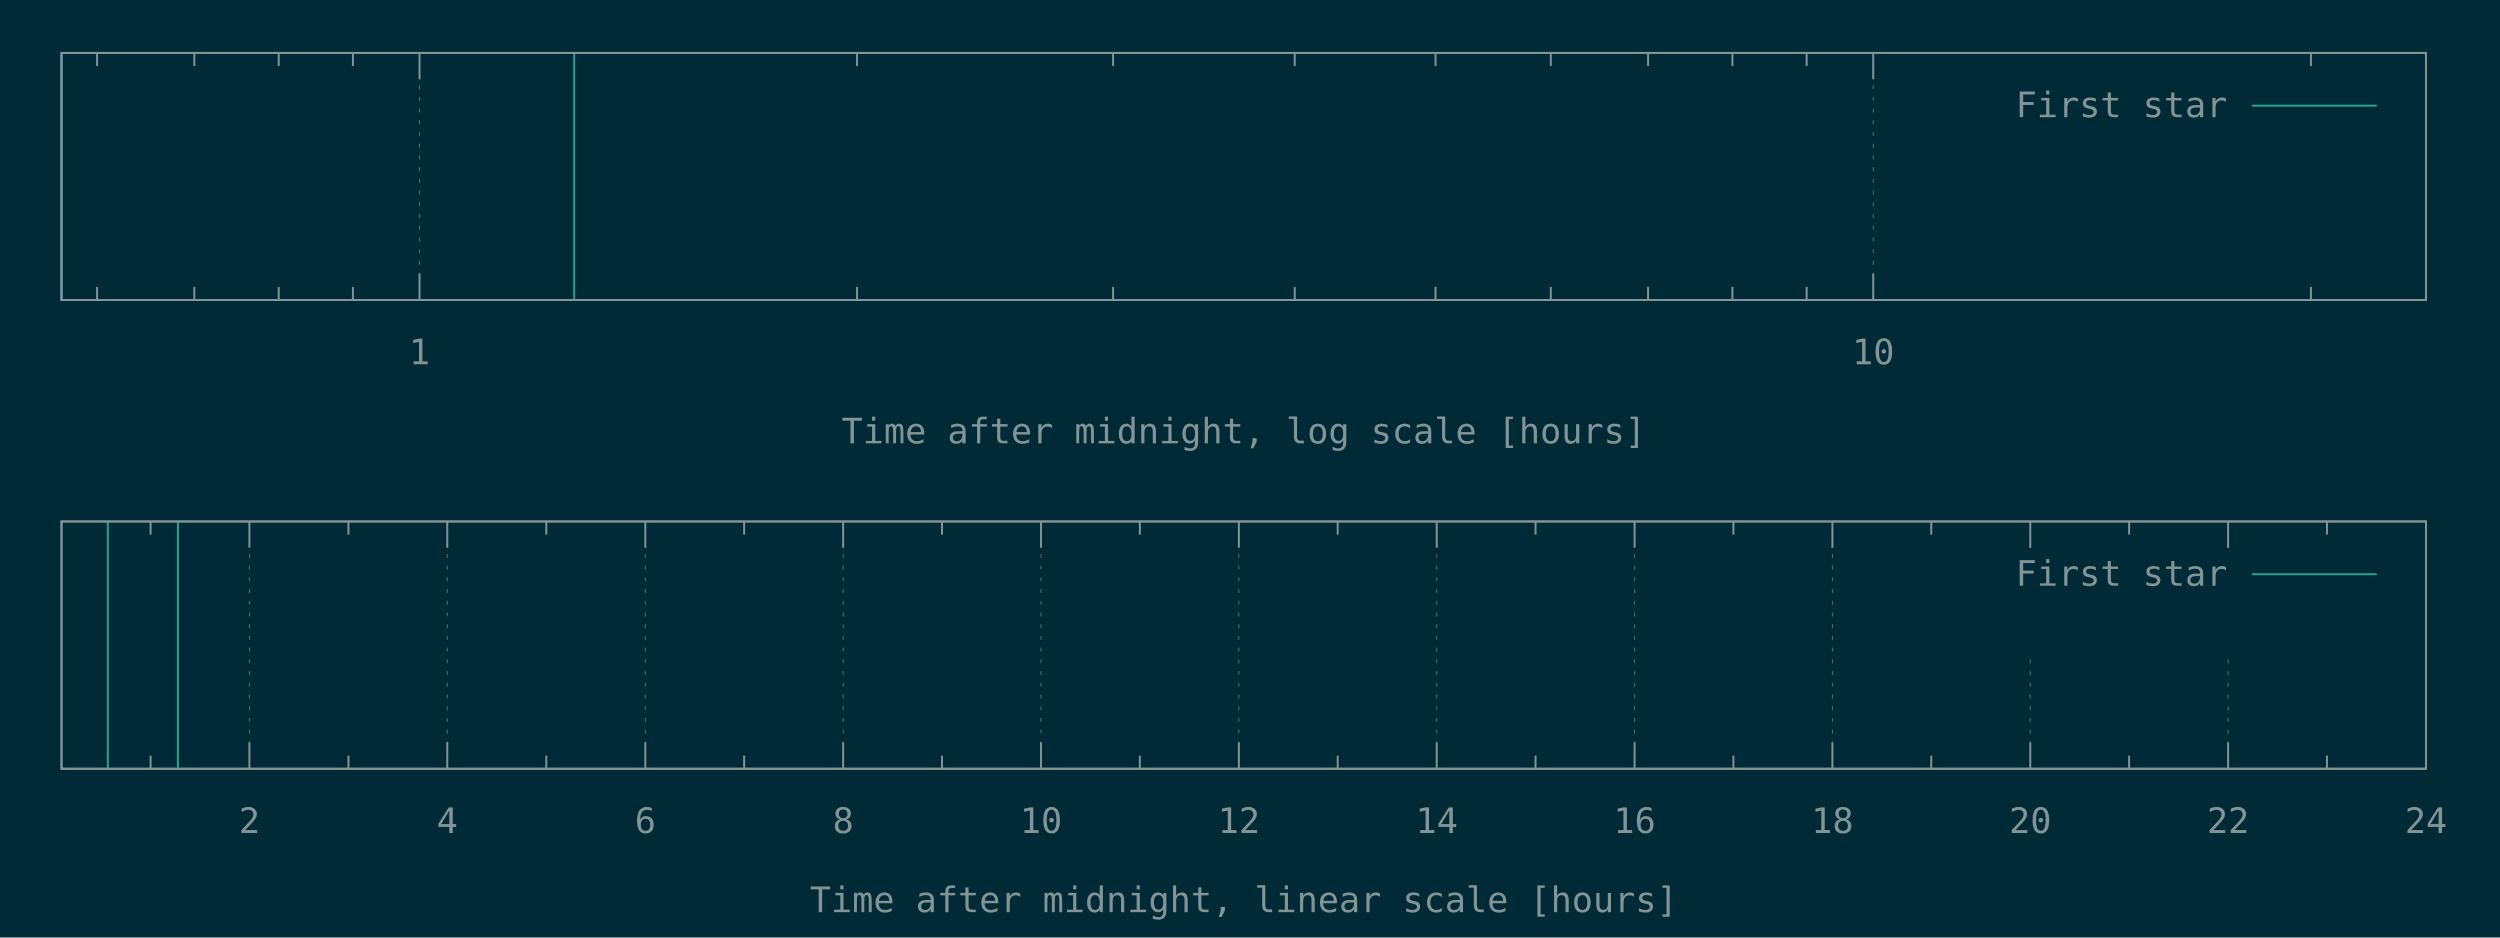
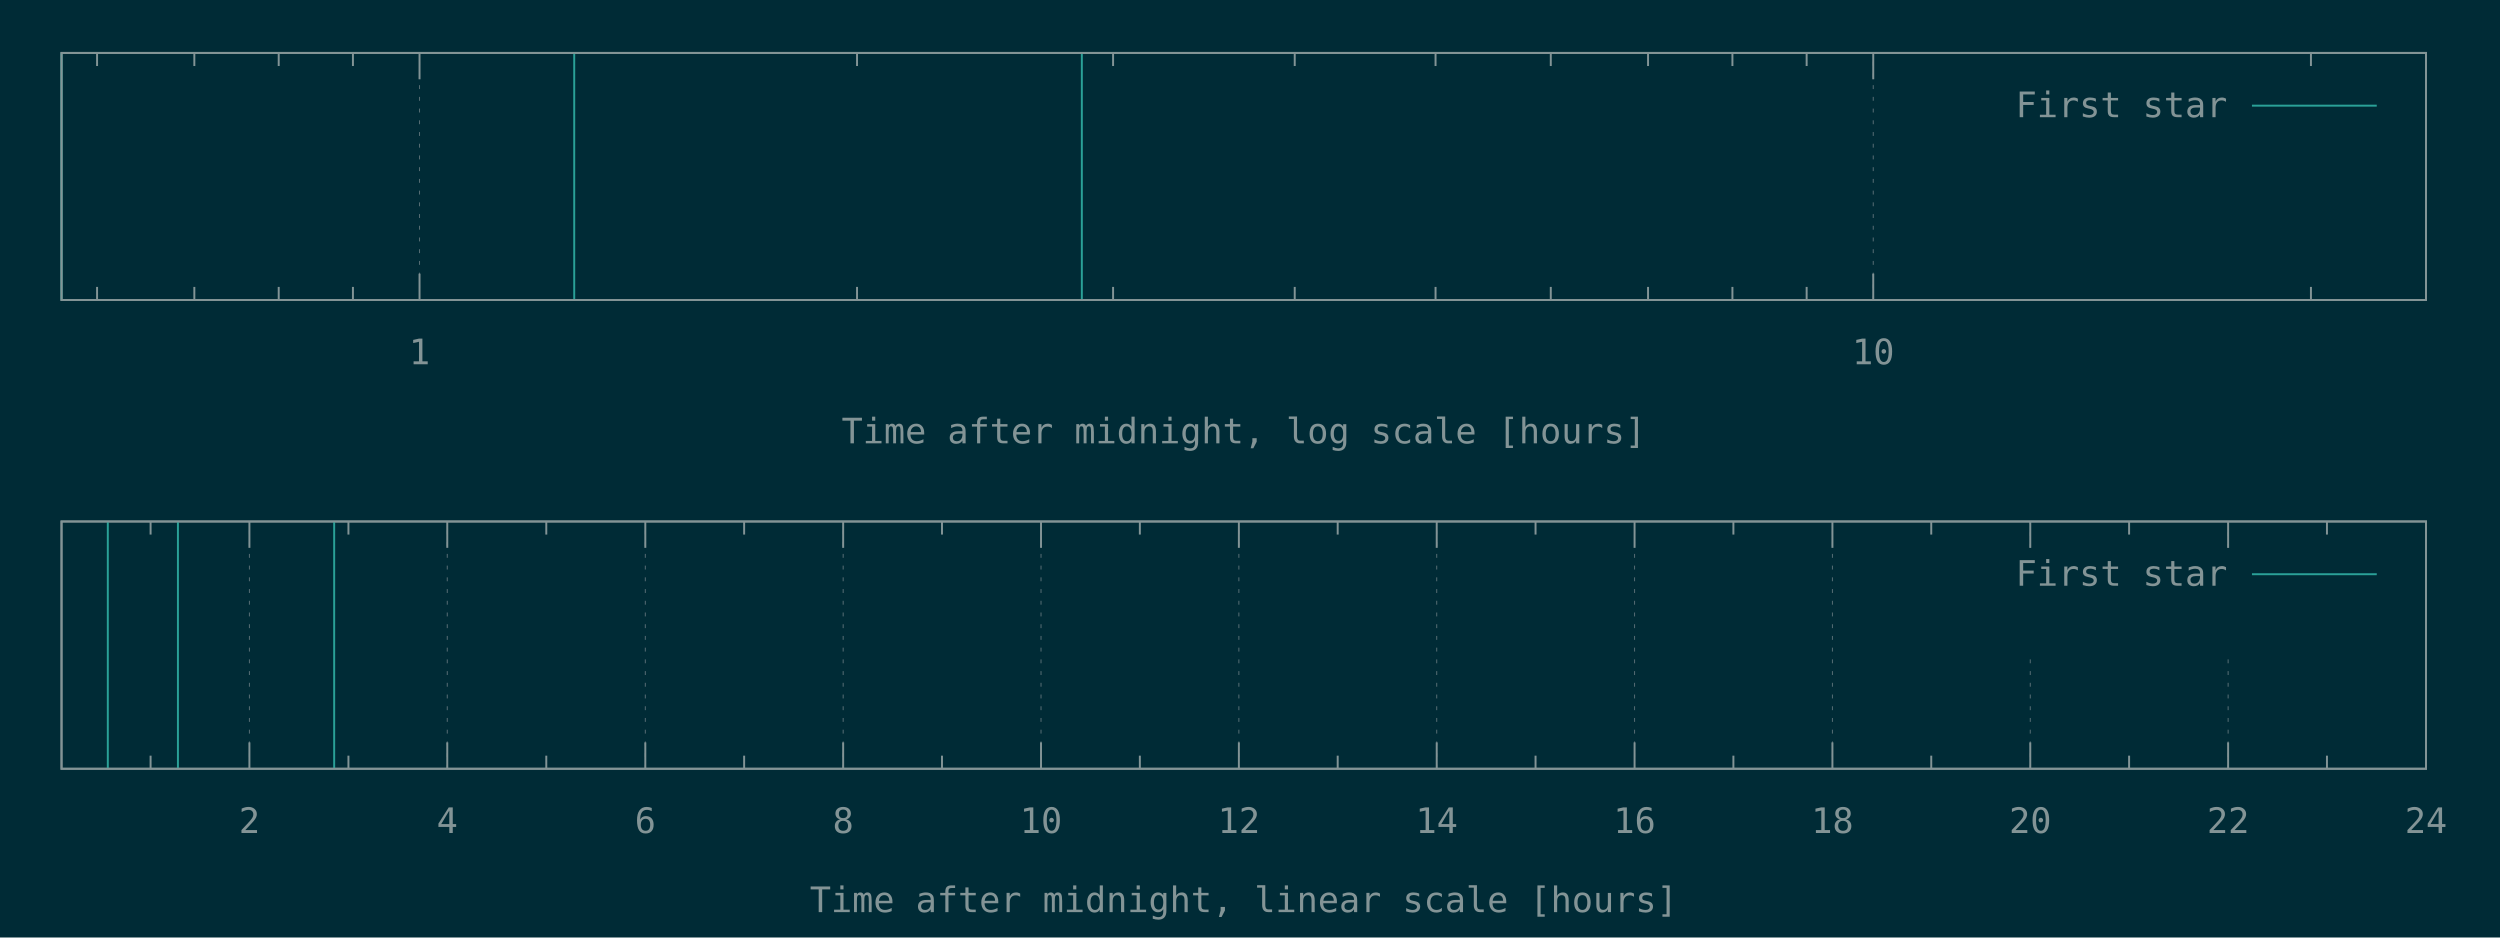
<svg xmlns="http://www.w3.org/2000/svg" xmlns:xlink="http://www.w3.org/1999/xlink" width="1280" height="480" viewBox="0 0 1280 480">
  <g id="gnuplot_canvas">
    <rect x="0" y="0" width="1280" height="480" fill="#002b36" />
    <defs>
      <circle id="gpDot" r="0.5" stroke-width="0.5" stroke="currentColor" />
      <path id="gpPt0" stroke-width="0.148" stroke="currentColor" d="M-1,0 h2 M0,-1 v2" />
      <path id="gpPt1" stroke-width="0.148" stroke="currentColor" d="M-1,-1 L1,1 M1,-1 L-1,1" />
      <path id="gpPt2" stroke-width="0.148" stroke="currentColor" d="M-1,0 L1,0 M0,-1 L0,1 M-1,-1 L1,1 M-1,1 L1,-1" />
      <rect id="gpPt3" stroke-width="0.148" stroke="currentColor" x="-1" y="-1" width="2" height="2" />
      <rect id="gpPt4" stroke-width="0.148" stroke="currentColor" fill="currentColor" x="-1" y="-1" width="2" height="2" />
      <circle id="gpPt5" stroke-width="0.148" stroke="currentColor" cx="0" cy="0" r="1" />
      <use xlink:href="#gpPt5" id="gpPt6" fill="currentColor" stroke="none" />
      <path id="gpPt7" stroke-width="0.148" stroke="currentColor" d="M0,-1.33 L-1.33,0.67 L1.33,0.67 z" />
      <use xlink:href="#gpPt7" id="gpPt8" fill="currentColor" stroke="none" />
      <use xlink:href="#gpPt7" id="gpPt9" stroke="currentColor" transform="rotate(180)" />
      <use xlink:href="#gpPt9" id="gpPt10" fill="currentColor" stroke="none" />
      <use xlink:href="#gpPt3" id="gpPt11" stroke="currentColor" transform="rotate(45)" />
      <use xlink:href="#gpPt11" id="gpPt12" fill="currentColor" stroke="none" />
      <path id="gpPt13" stroke-width="0.148" stroke="currentColor" d="M0,1.330 L1.265,0.411 L0.782,-1.067 L-0.782,-1.076 L-1.265,0.411 z" />
      <use xlink:href="#gpPt13" id="gpPt14" fill="currentColor" stroke="none" />
      <filter id="textbox" filterUnits="objectBoundingBox" x="0" y="0" height="1" width="1">
        <feFlood flood-color="#002B36" flood-opacity="1" result="bgnd" />
        <feComposite in="SourceGraphic" in2="bgnd" operator="atop" />
      </filter>
      <filter id="greybox" filterUnits="objectBoundingBox" x="0" y="0" height="1" width="1">
        <feFlood flood-color="lightgrey" flood-opacity="1" result="grey" />
        <feComposite in="SourceGraphic" in2="grey" operator="atop" />
      </filter>
    </defs>
    <g fill="none" color="#002B36" stroke="currentColor" stroke-width="1.00" stroke-linecap="butt" stroke-linejoin="miter">
</g>
    <g fill="none" color="black" stroke="currentColor" stroke-width="1.00" stroke-linecap="butt" stroke-linejoin="miter">
      <path stroke="rgb(131, 148, 150)" d="M49.7,153.6 L49.7,146.9 M49.7,27.1 L49.7,33.8 M99.5,153.6 L99.5,146.9 M99.5,27.1 L99.5,33.8   M142.7,153.6 L142.7,146.9 M142.7,27.1 L142.7,33.8 M180.7,153.6 L180.7,146.9 M180.7,27.1 L180.7,33.8    " />
    </g>
    <g fill="none" color="black" stroke="rgb(131, 148, 150)" stroke-width="0.50" stroke-linecap="butt" stroke-linejoin="miter">
</g>
    <g fill="none" color="gray" stroke="currentColor" stroke-width="0.50" stroke-linecap="butt" stroke-linejoin="miter">
      <path stroke="rgb( 88, 110, 117)" stroke-dasharray="2,4" class="gridline" d="M214.8,153.6 L214.8,27.1  " />
    </g>
    <g fill="none" color="gray" stroke="rgb( 88, 110, 117)" stroke-width="1.00" stroke-linecap="butt" stroke-linejoin="miter">
</g>
    <g fill="none" color="black" stroke="currentColor" stroke-width="1.00" stroke-linecap="butt" stroke-linejoin="miter">
      <path stroke="rgb(131, 148, 150)" d="M214.8,153.6 L214.8,140.1 M214.8,27.1 L214.8,40.6  " />
      <g transform="translate(214.8,186.5)" stroke="none" fill="rgb(131,148,150)" font-family="Inconsolata" font-size="18.00" text-anchor="middle">
        <text>
          <tspan font-family="Inconsolata"> 1</tspan>
        </text>
      </g>
    </g>
    <g fill="none" color="black" stroke="currentColor" stroke-width="1.00" stroke-linecap="butt" stroke-linejoin="miter">
      <path stroke="rgb(131, 148, 150)" d="M438.8,153.6 L438.8,146.9 M438.8,27.1 L438.8,33.8 M569.9,153.6 L569.9,146.9 M569.9,27.1 L569.9,33.8   M662.9,153.6 L662.9,146.9 M662.9,27.1 L662.9,33.8 M735.0,153.6 L735.0,146.9 M735.0,27.1 L735.0,33.8   M794.0,153.6 L794.0,146.9 M794.0,27.1 L794.0,33.8 M843.8,153.6 L843.8,146.9 M843.8,27.1 L843.8,33.8   M887.0,153.6 L887.0,146.9 M887.0,27.1 L887.0,33.8 M925.0,153.6 L925.0,146.9 M925.0,27.1 L925.0,33.8    " />
    </g>
    <g fill="none" color="black" stroke="rgb(131, 148, 150)" stroke-width="0.50" stroke-linecap="butt" stroke-linejoin="miter">
</g>
    <g fill="none" color="gray" stroke="currentColor" stroke-width="0.50" stroke-linecap="butt" stroke-linejoin="miter">
      <path stroke="rgb( 88, 110, 117)" stroke-dasharray="2,4" class="gridline" d="M959.1,153.6 L959.1,27.1  " />
    </g>
    <g fill="none" color="gray" stroke="rgb( 88, 110, 117)" stroke-width="1.00" stroke-linecap="butt" stroke-linejoin="miter">
</g>
    <g fill="none" color="black" stroke="currentColor" stroke-width="1.00" stroke-linecap="butt" stroke-linejoin="miter">
      <path stroke="rgb(131, 148, 150)" d="M959.1,153.6 L959.1,140.1 M959.1,27.1 L959.1,40.6  " />
      <g transform="translate(959.1,186.5)" stroke="none" fill="rgb(131,148,150)" font-family="Inconsolata" font-size="18.00" text-anchor="middle">
        <text>
          <tspan font-family="Inconsolata"> 10</tspan>
        </text>
      </g>
    </g>
    <g fill="none" color="black" stroke="currentColor" stroke-width="1.00" stroke-linecap="butt" stroke-linejoin="miter">
      <path stroke="rgb(131, 148, 150)" d="M1183.2,153.6 L1183.2,146.9 M1183.2,27.1 L1183.2,33.8  " />
    </g>
    <g fill="none" color="black" stroke="currentColor" stroke-width="1.00" stroke-linecap="butt" stroke-linejoin="miter">
      <path stroke="rgb(131, 148, 150)" d="M31.5,27.1 L31.5,153.6 L1242.1,153.6 L1242.1,27.1 L31.5,27.1 Z  " />
    </g>
    <g fill="none" color="black" stroke="currentColor" stroke-width="1.00" stroke-linecap="butt" stroke-linejoin="miter">
      <g transform="translate(636.8,227.0)" stroke="none" fill="rgb(131,148,150)" font-family="Inconsolata" font-size="18.00" text-anchor="middle">
        <text>
          <tspan font-family="Inconsolata">Time after midnight, log scale [hours]</tspan>
        </text>
      </g>
    </g>
    <g fill="none" color="black" stroke="currentColor" stroke-width="1.00" stroke-linecap="butt" stroke-linejoin="miter">
</g>
    <g id="gnuplot_plot_1a">
      <g fill="none" color="black" stroke="currentColor" stroke-width="1.00" stroke-linecap="butt" stroke-linejoin="miter">
-         <path stroke="rgb( 42, 161, 152)" d="M31.5,153.6 L31.5,27.1 M294.0,153.6 L294.0,27.1  " />
+         <path stroke="rgb( 42, 161, 152)" d="M31.5,153.6 L31.5,27.1 M294.0,153.6 L294.0,27.1 M553.9,153.6 L553.9,27.1  " />
      </g>
    </g>
    <g id="gnuplot_plot_2a">
      <g fill="none" color="black" stroke="currentColor" stroke-width="1.00" stroke-linecap="butt" stroke-linejoin="miter">
</g>
    </g>
    <g stroke="none" shape-rendering="crispEdges">
      <polygon fill="#002B36" points="1001.8,94.6 1229.5,94.6 1229.5,40.6 1001.8,40.6 " />
    </g>
    <g id="gnuplot_plot_1a">
      <g fill="none" color="black" stroke="currentColor" stroke-width="1.00" stroke-linecap="butt" stroke-linejoin="miter">
        <g transform="translate(1140.4,60.0)" stroke="none" fill="rgb(131,148,150)" font-family="Inconsolata" font-size="18.00" text-anchor="end">
          <text>
            <tspan font-family="Inconsolata">First star</tspan>
          </text>
        </g>
      </g>
      <g fill="none" color="black" stroke="currentColor" stroke-width="1.00" stroke-linecap="butt" stroke-linejoin="miter">
        <path stroke="rgb( 42, 161, 152)" d="M1153.0,54.1 L1216.9,54.1  " />
      </g>
    </g>
    <g id="gnuplot_plot_2a">
      <g fill="none" color="black" stroke="currentColor" stroke-width="1.00" stroke-linecap="butt" stroke-linejoin="miter">
</g>
    </g>
    <g fill="none" color="#002B36" stroke="rgb(211,  54, 130)" stroke-width="2.00" stroke-linecap="butt" stroke-linejoin="miter">
</g>
    <g fill="none" color="black" stroke="currentColor" stroke-width="2.00" stroke-linecap="butt" stroke-linejoin="miter">
</g>
    <g fill="none" color="black" stroke="black" stroke-width="1.00" stroke-linecap="butt" stroke-linejoin="miter">
</g>
    <g fill="none" color="black" stroke="currentColor" stroke-width="1.00" stroke-linecap="butt" stroke-linejoin="miter">
      <path stroke="rgb(131, 148, 150)" d="M31.5,27.1 L31.5,153.6 L1242.1,153.6 L1242.1,27.1 L31.5,27.1 Z  " />
    </g>
    <g fill="none" color="black" stroke="currentColor" stroke-width="1.00" stroke-linecap="butt" stroke-linejoin="miter">
</g>
    <g fill="none" color="black" stroke="currentColor" stroke-width="1.00" stroke-linecap="butt" stroke-linejoin="miter">
      <path stroke="rgb(131, 148, 150)" d="M77.1,393.6 L77.1,386.9 M77.1,267.0 L77.1,273.7  " />
    </g>
    <g fill="none" color="black" stroke="rgb(131, 148, 150)" stroke-width="0.50" stroke-linecap="butt" stroke-linejoin="miter">
</g>
    <g fill="none" color="gray" stroke="currentColor" stroke-width="0.50" stroke-linecap="butt" stroke-linejoin="miter">
      <path stroke="rgb( 88, 110, 117)" stroke-dasharray="2,4" class="gridline" d="M127.7,393.6 L127.7,267.0  " />
    </g>
    <g fill="none" color="gray" stroke="rgb( 88, 110, 117)" stroke-width="1.00" stroke-linecap="butt" stroke-linejoin="miter">
</g>
    <g fill="none" color="black" stroke="currentColor" stroke-width="1.00" stroke-linecap="butt" stroke-linejoin="miter">
      <path stroke="rgb(131, 148, 150)" d="M127.7,393.6 L127.7,380.1 M127.7,267.0 L127.7,280.5  " />
      <g transform="translate(127.7,426.5)" stroke="none" fill="rgb(131,148,150)" font-family="Inconsolata" font-size="18.00" text-anchor="middle">
        <text>
          <tspan font-family="Inconsolata"> 2</tspan>
        </text>
      </g>
    </g>
    <g fill="none" color="black" stroke="currentColor" stroke-width="1.00" stroke-linecap="butt" stroke-linejoin="miter">
      <path stroke="rgb(131, 148, 150)" d="M178.4,393.6 L178.4,386.9 M178.4,267.0 L178.4,273.7  " />
    </g>
    <g fill="none" color="black" stroke="rgb(131, 148, 150)" stroke-width="0.50" stroke-linecap="butt" stroke-linejoin="miter">
</g>
    <g fill="none" color="gray" stroke="currentColor" stroke-width="0.50" stroke-linecap="butt" stroke-linejoin="miter">
      <path stroke="rgb( 88, 110, 117)" stroke-dasharray="2,4" class="gridline" d="M229.0,393.6 L229.0,267.0  " />
    </g>
    <g fill="none" color="gray" stroke="rgb( 88, 110, 117)" stroke-width="1.00" stroke-linecap="butt" stroke-linejoin="miter">
</g>
    <g fill="none" color="black" stroke="currentColor" stroke-width="1.00" stroke-linecap="butt" stroke-linejoin="miter">
      <path stroke="rgb(131, 148, 150)" d="M229.0,393.6 L229.0,380.1 M229.0,267.0 L229.0,280.5  " />
      <g transform="translate(229.0,426.5)" stroke="none" fill="rgb(131,148,150)" font-family="Inconsolata" font-size="18.00" text-anchor="middle">
        <text>
          <tspan font-family="Inconsolata"> 4</tspan>
        </text>
      </g>
    </g>
    <g fill="none" color="black" stroke="currentColor" stroke-width="1.00" stroke-linecap="butt" stroke-linejoin="miter">
      <path stroke="rgb(131, 148, 150)" d="M279.7,393.6 L279.7,386.9 M279.7,267.0 L279.7,273.7  " />
    </g>
    <g fill="none" color="black" stroke="rgb(131, 148, 150)" stroke-width="0.50" stroke-linecap="butt" stroke-linejoin="miter">
</g>
    <g fill="none" color="gray" stroke="currentColor" stroke-width="0.50" stroke-linecap="butt" stroke-linejoin="miter">
      <path stroke="rgb( 88, 110, 117)" stroke-dasharray="2,4" class="gridline" d="M330.4,393.6 L330.4,267.0  " />
    </g>
    <g fill="none" color="gray" stroke="rgb( 88, 110, 117)" stroke-width="1.00" stroke-linecap="butt" stroke-linejoin="miter">
</g>
    <g fill="none" color="black" stroke="currentColor" stroke-width="1.00" stroke-linecap="butt" stroke-linejoin="miter">
      <path stroke="rgb(131, 148, 150)" d="M330.4,393.6 L330.4,380.1 M330.4,267.0 L330.4,280.5  " />
      <g transform="translate(330.4,426.5)" stroke="none" fill="rgb(131,148,150)" font-family="Inconsolata" font-size="18.00" text-anchor="middle">
        <text>
          <tspan font-family="Inconsolata"> 6</tspan>
        </text>
      </g>
    </g>
    <g fill="none" color="black" stroke="currentColor" stroke-width="1.00" stroke-linecap="butt" stroke-linejoin="miter">
      <path stroke="rgb(131, 148, 150)" d="M381.0,393.6 L381.0,386.9 M381.0,267.0 L381.0,273.7  " />
    </g>
    <g fill="none" color="black" stroke="rgb(131, 148, 150)" stroke-width="0.50" stroke-linecap="butt" stroke-linejoin="miter">
</g>
    <g fill="none" color="gray" stroke="currentColor" stroke-width="0.50" stroke-linecap="butt" stroke-linejoin="miter">
      <path stroke="rgb( 88, 110, 117)" stroke-dasharray="2,4" class="gridline" d="M431.7,393.6 L431.7,267.0  " />
    </g>
    <g fill="none" color="gray" stroke="rgb( 88, 110, 117)" stroke-width="1.00" stroke-linecap="butt" stroke-linejoin="miter">
</g>
    <g fill="none" color="black" stroke="currentColor" stroke-width="1.00" stroke-linecap="butt" stroke-linejoin="miter">
      <path stroke="rgb(131, 148, 150)" d="M431.7,393.6 L431.7,380.1 M431.7,267.0 L431.7,280.5  " />
      <g transform="translate(431.7,426.5)" stroke="none" fill="rgb(131,148,150)" font-family="Inconsolata" font-size="18.00" text-anchor="middle">
        <text>
          <tspan font-family="Inconsolata"> 8</tspan>
        </text>
      </g>
    </g>
    <g fill="none" color="black" stroke="currentColor" stroke-width="1.00" stroke-linecap="butt" stroke-linejoin="miter">
      <path stroke="rgb(131, 148, 150)" d="M482.3,393.6 L482.3,386.9 M482.3,267.0 L482.3,273.7  " />
    </g>
    <g fill="none" color="black" stroke="rgb(131, 148, 150)" stroke-width="0.50" stroke-linecap="butt" stroke-linejoin="miter">
</g>
    <g fill="none" color="gray" stroke="currentColor" stroke-width="0.50" stroke-linecap="butt" stroke-linejoin="miter">
      <path stroke="rgb( 88, 110, 117)" stroke-dasharray="2,4" class="gridline" d="M533.0,393.6 L533.0,267.0  " />
    </g>
    <g fill="none" color="gray" stroke="rgb( 88, 110, 117)" stroke-width="1.00" stroke-linecap="butt" stroke-linejoin="miter">
</g>
    <g fill="none" color="black" stroke="currentColor" stroke-width="1.00" stroke-linecap="butt" stroke-linejoin="miter">
      <path stroke="rgb(131, 148, 150)" d="M533.0,393.6 L533.0,380.1 M533.0,267.0 L533.0,280.5  " />
      <g transform="translate(533.0,426.5)" stroke="none" fill="rgb(131,148,150)" font-family="Inconsolata" font-size="18.00" text-anchor="middle">
        <text>
          <tspan font-family="Inconsolata"> 10</tspan>
        </text>
      </g>
    </g>
    <g fill="none" color="black" stroke="currentColor" stroke-width="1.00" stroke-linecap="butt" stroke-linejoin="miter">
      <path stroke="rgb(131, 148, 150)" d="M583.6,393.6 L583.6,386.9 M583.6,267.0 L583.6,273.7  " />
    </g>
    <g fill="none" color="black" stroke="rgb(131, 148, 150)" stroke-width="0.50" stroke-linecap="butt" stroke-linejoin="miter">
</g>
    <g fill="none" color="gray" stroke="currentColor" stroke-width="0.50" stroke-linecap="butt" stroke-linejoin="miter">
      <path stroke="rgb( 88, 110, 117)" stroke-dasharray="2,4" class="gridline" d="M634.3,393.6 L634.3,267.0  " />
    </g>
    <g fill="none" color="gray" stroke="rgb( 88, 110, 117)" stroke-width="1.00" stroke-linecap="butt" stroke-linejoin="miter">
</g>
    <g fill="none" color="black" stroke="currentColor" stroke-width="1.00" stroke-linecap="butt" stroke-linejoin="miter">
      <path stroke="rgb(131, 148, 150)" d="M634.3,393.6 L634.3,380.1 M634.3,267.0 L634.3,280.5  " />
      <g transform="translate(634.3,426.5)" stroke="none" fill="rgb(131,148,150)" font-family="Inconsolata" font-size="18.00" text-anchor="middle">
        <text>
          <tspan font-family="Inconsolata"> 12</tspan>
        </text>
      </g>
    </g>
    <g fill="none" color="black" stroke="currentColor" stroke-width="1.00" stroke-linecap="butt" stroke-linejoin="miter">
      <path stroke="rgb(131, 148, 150)" d="M684.9,393.6 L684.9,386.9 M684.9,267.0 L684.9,273.7  " />
    </g>
    <g fill="none" color="black" stroke="rgb(131, 148, 150)" stroke-width="0.50" stroke-linecap="butt" stroke-linejoin="miter">
</g>
    <g fill="none" color="gray" stroke="currentColor" stroke-width="0.50" stroke-linecap="butt" stroke-linejoin="miter">
      <path stroke="rgb( 88, 110, 117)" stroke-dasharray="2,4" class="gridline" d="M735.6,393.6 L735.6,267.0  " />
    </g>
    <g fill="none" color="gray" stroke="rgb( 88, 110, 117)" stroke-width="1.00" stroke-linecap="butt" stroke-linejoin="miter">
</g>
    <g fill="none" color="black" stroke="currentColor" stroke-width="1.00" stroke-linecap="butt" stroke-linejoin="miter">
      <path stroke="rgb(131, 148, 150)" d="M735.6,393.6 L735.6,380.1 M735.6,267.0 L735.6,280.5  " />
      <g transform="translate(735.6,426.5)" stroke="none" fill="rgb(131,148,150)" font-family="Inconsolata" font-size="18.00" text-anchor="middle">
        <text>
          <tspan font-family="Inconsolata"> 14</tspan>
        </text>
      </g>
    </g>
    <g fill="none" color="black" stroke="currentColor" stroke-width="1.00" stroke-linecap="butt" stroke-linejoin="miter">
      <path stroke="rgb(131, 148, 150)" d="M786.2,393.6 L786.2,386.9 M786.2,267.0 L786.2,273.7  " />
    </g>
    <g fill="none" color="black" stroke="rgb(131, 148, 150)" stroke-width="0.50" stroke-linecap="butt" stroke-linejoin="miter">
</g>
    <g fill="none" color="gray" stroke="currentColor" stroke-width="0.50" stroke-linecap="butt" stroke-linejoin="miter">
      <path stroke="rgb( 88, 110, 117)" stroke-dasharray="2,4" class="gridline" d="M836.9,393.6 L836.9,267.0  " />
    </g>
    <g fill="none" color="gray" stroke="rgb( 88, 110, 117)" stroke-width="1.00" stroke-linecap="butt" stroke-linejoin="miter">
</g>
    <g fill="none" color="black" stroke="currentColor" stroke-width="1.00" stroke-linecap="butt" stroke-linejoin="miter">
      <path stroke="rgb(131, 148, 150)" d="M836.9,393.6 L836.9,380.1 M836.9,267.0 L836.9,280.5  " />
      <g transform="translate(836.9,426.5)" stroke="none" fill="rgb(131,148,150)" font-family="Inconsolata" font-size="18.00" text-anchor="middle">
        <text>
          <tspan font-family="Inconsolata"> 16</tspan>
        </text>
      </g>
    </g>
    <g fill="none" color="black" stroke="currentColor" stroke-width="1.00" stroke-linecap="butt" stroke-linejoin="miter">
      <path stroke="rgb(131, 148, 150)" d="M887.5,393.6 L887.5,386.9 M887.5,267.0 L887.5,273.7  " />
    </g>
    <g fill="none" color="black" stroke="rgb(131, 148, 150)" stroke-width="0.50" stroke-linecap="butt" stroke-linejoin="miter">
</g>
    <g fill="none" color="gray" stroke="currentColor" stroke-width="0.50" stroke-linecap="butt" stroke-linejoin="miter">
      <path stroke="rgb( 88, 110, 117)" stroke-dasharray="2,4" class="gridline" d="M938.2,393.6 L938.2,267.0  " />
    </g>
    <g fill="none" color="gray" stroke="rgb( 88, 110, 117)" stroke-width="1.00" stroke-linecap="butt" stroke-linejoin="miter">
</g>
    <g fill="none" color="black" stroke="currentColor" stroke-width="1.00" stroke-linecap="butt" stroke-linejoin="miter">
      <path stroke="rgb(131, 148, 150)" d="M938.2,393.6 L938.2,380.1 M938.2,267.0 L938.2,280.5  " />
      <g transform="translate(938.2,426.5)" stroke="none" fill="rgb(131,148,150)" font-family="Inconsolata" font-size="18.00" text-anchor="middle">
        <text>
          <tspan font-family="Inconsolata"> 18</tspan>
        </text>
      </g>
    </g>
    <g fill="none" color="black" stroke="currentColor" stroke-width="1.00" stroke-linecap="butt" stroke-linejoin="miter">
      <path stroke="rgb(131, 148, 150)" d="M988.8,393.6 L988.8,386.9 M988.8,267.0 L988.8,273.7  " />
    </g>
    <g fill="none" color="black" stroke="rgb(131, 148, 150)" stroke-width="0.50" stroke-linecap="butt" stroke-linejoin="miter">
</g>
    <g fill="none" color="gray" stroke="currentColor" stroke-width="0.50" stroke-linecap="butt" stroke-linejoin="miter">
      <path stroke="rgb( 88, 110, 117)" stroke-dasharray="2,4" class="gridline" d="M1039.5,393.6 L1039.5,334.5 M1039.5,280.5 L1039.5,267.0  " />
    </g>
    <g fill="none" color="gray" stroke="rgb( 88, 110, 117)" stroke-width="1.00" stroke-linecap="butt" stroke-linejoin="miter">
</g>
    <g fill="none" color="black" stroke="currentColor" stroke-width="1.00" stroke-linecap="butt" stroke-linejoin="miter">
      <path stroke="rgb(131, 148, 150)" d="M1039.5,393.6 L1039.5,380.1 M1039.5,267.0 L1039.5,280.5  " />
      <g transform="translate(1039.5,426.5)" stroke="none" fill="rgb(131,148,150)" font-family="Inconsolata" font-size="18.00" text-anchor="middle">
        <text>
          <tspan font-family="Inconsolata"> 20</tspan>
        </text>
      </g>
    </g>
    <g fill="none" color="black" stroke="currentColor" stroke-width="1.00" stroke-linecap="butt" stroke-linejoin="miter">
      <path stroke="rgb(131, 148, 150)" d="M1090.1,393.6 L1090.1,386.9 M1090.1,267.0 L1090.1,273.7  " />
    </g>
    <g fill="none" color="black" stroke="rgb(131, 148, 150)" stroke-width="0.50" stroke-linecap="butt" stroke-linejoin="miter">
</g>
    <g fill="none" color="gray" stroke="currentColor" stroke-width="0.50" stroke-linecap="butt" stroke-linejoin="miter">
      <path stroke="rgb( 88, 110, 117)" stroke-dasharray="2,4" class="gridline" d="M1140.8,393.6 L1140.8,334.5 M1140.8,280.5 L1140.8,267.0  " />
    </g>
    <g fill="none" color="gray" stroke="rgb( 88, 110, 117)" stroke-width="1.00" stroke-linecap="butt" stroke-linejoin="miter">
</g>
    <g fill="none" color="black" stroke="currentColor" stroke-width="1.00" stroke-linecap="butt" stroke-linejoin="miter">
      <path stroke="rgb(131, 148, 150)" d="M1140.8,393.6 L1140.8,380.1 M1140.8,267.0 L1140.8,280.5  " />
      <g transform="translate(1140.8,426.5)" stroke="none" fill="rgb(131,148,150)" font-family="Inconsolata" font-size="18.00" text-anchor="middle">
        <text>
          <tspan font-family="Inconsolata"> 22</tspan>
        </text>
      </g>
    </g>
    <g fill="none" color="black" stroke="currentColor" stroke-width="1.00" stroke-linecap="butt" stroke-linejoin="miter">
      <path stroke="rgb(131, 148, 150)" d="M1191.4,393.6 L1191.4,386.9 M1191.4,267.0 L1191.4,273.7  " />
    </g>
    <g fill="none" color="black" stroke="rgb(131, 148, 150)" stroke-width="0.50" stroke-linecap="butt" stroke-linejoin="miter">
</g>
    <g fill="none" color="gray" stroke="currentColor" stroke-width="0.50" stroke-linecap="butt" stroke-linejoin="miter">
      <path stroke="rgb( 88, 110, 117)" stroke-dasharray="2,4" class="gridline" d="M1242.1,393.6 L1242.1,267.0  " />
    </g>
    <g fill="none" color="gray" stroke="rgb( 88, 110, 117)" stroke-width="1.00" stroke-linecap="butt" stroke-linejoin="miter">
</g>
    <g fill="none" color="black" stroke="currentColor" stroke-width="1.00" stroke-linecap="butt" stroke-linejoin="miter">
      <path stroke="rgb(131, 148, 150)" d="M1242.1,393.6 L1242.1,380.1 M1242.1,267.0 L1242.1,280.5  " />
      <g transform="translate(1242.1,426.5)" stroke="none" fill="rgb(131,148,150)" font-family="Inconsolata" font-size="18.00" text-anchor="middle">
        <text>
          <tspan font-family="Inconsolata"> 24</tspan>
        </text>
      </g>
    </g>
    <g fill="none" color="black" stroke="currentColor" stroke-width="1.00" stroke-linecap="butt" stroke-linejoin="miter">
</g>
    <g fill="none" color="black" stroke="currentColor" stroke-width="1.00" stroke-linecap="butt" stroke-linejoin="miter">
      <path stroke="rgb(131, 148, 150)" d="M31.5,267.0 L31.5,393.6 L1242.1,393.6 L1242.1,267.0 L31.5,267.0 Z  " />
    </g>
    <g fill="none" color="black" stroke="currentColor" stroke-width="1.00" stroke-linecap="butt" stroke-linejoin="miter">
      <g transform="translate(636.8,467.0)" stroke="none" fill="rgb(131,148,150)" font-family="Inconsolata" font-size="18.00" text-anchor="middle">
        <text>
          <tspan font-family="Inconsolata">Time after midnight, linear scale [hours]</tspan>
        </text>
      </g>
    </g>
    <g fill="none" color="black" stroke="currentColor" stroke-width="1.00" stroke-linecap="butt" stroke-linejoin="miter">
</g>
    <g id="gnuplot_plot_1b">
      <g fill="none" color="black" stroke="currentColor" stroke-width="1.00" stroke-linecap="butt" stroke-linejoin="miter">
-         <path stroke="rgb( 42, 161, 152)" d="M55.2,393.6 L55.2,267.0 M91.1,393.6 L91.1,267.0  " />
+         <path stroke="rgb( 42, 161, 152)" d="M55.2,393.6 L55.2,267.0 M91.1,393.6 L91.1,267.0 M171.1,393.6 L171.1,267.0  " />
      </g>
    </g>
    <g id="gnuplot_plot_2b">
      <g fill="none" color="black" stroke="currentColor" stroke-width="1.00" stroke-linecap="butt" stroke-linejoin="miter">
</g>
    </g>
    <g stroke="none" shape-rendering="crispEdges">
      <polygon fill="#002B36" points="1001.8,334.5 1229.5,334.5 1229.5,280.5 1001.8,280.5 " />
    </g>
    <g id="gnuplot_plot_1b">
      <g fill="none" color="black" stroke="currentColor" stroke-width="1.00" stroke-linecap="butt" stroke-linejoin="miter">
        <g transform="translate(1140.4,299.9)" stroke="none" fill="rgb(131,148,150)" font-family="Inconsolata" font-size="18.00" text-anchor="end">
          <text>
            <tspan font-family="Inconsolata">First star</tspan>
          </text>
        </g>
      </g>
      <g fill="none" color="black" stroke="currentColor" stroke-width="1.00" stroke-linecap="butt" stroke-linejoin="miter">
        <path stroke="rgb( 42, 161, 152)" d="M1153.0,294.0 L1216.9,294.0  " />
      </g>
    </g>
    <g id="gnuplot_plot_2b">
      <g fill="none" color="black" stroke="currentColor" stroke-width="1.00" stroke-linecap="butt" stroke-linejoin="miter">
</g>
    </g>
    <g fill="none" color="#002B36" stroke="rgb(211,  54, 130)" stroke-width="2.00" stroke-linecap="butt" stroke-linejoin="miter">
</g>
    <g fill="none" color="black" stroke="currentColor" stroke-width="2.00" stroke-linecap="butt" stroke-linejoin="miter">
</g>
    <g fill="none" color="black" stroke="black" stroke-width="1.00" stroke-linecap="butt" stroke-linejoin="miter">
</g>
    <g fill="none" color="black" stroke="currentColor" stroke-width="1.00" stroke-linecap="butt" stroke-linejoin="miter">
      <path stroke="rgb(131, 148, 150)" d="M31.5,267.0 L31.5,393.6 L1242.1,393.6 L1242.1,267.0 L31.5,267.0 Z  " />
    </g>
    <g fill="none" color="black" stroke="currentColor" stroke-width="1.00" stroke-linecap="butt" stroke-linejoin="miter">
</g>
  </g>
</svg>
